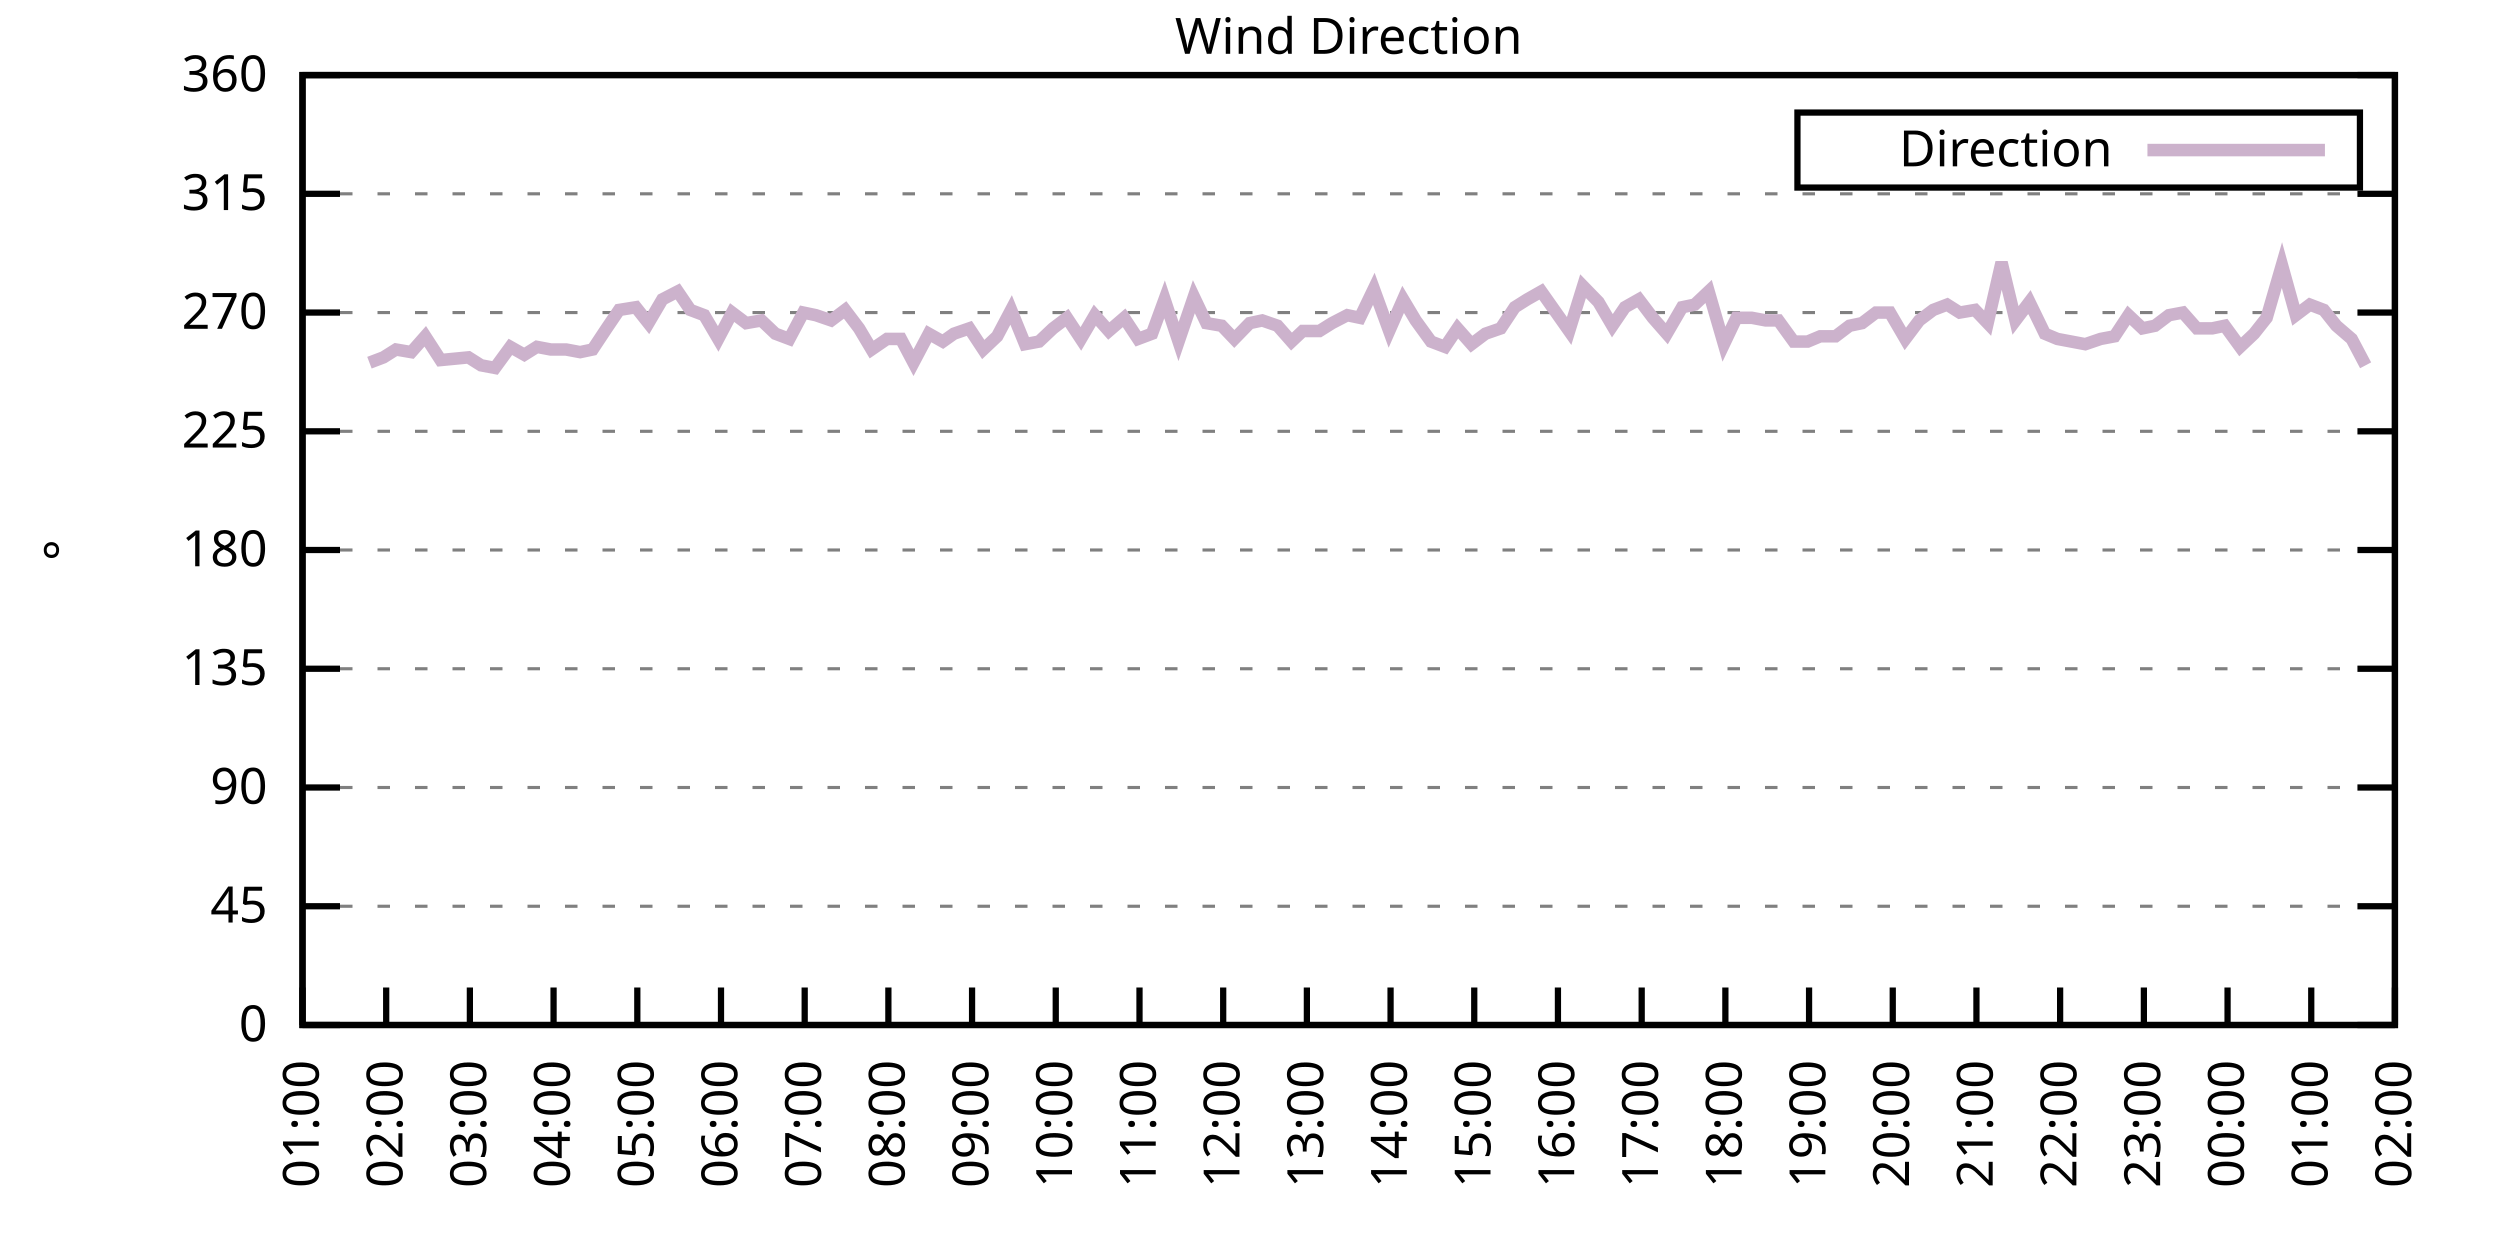
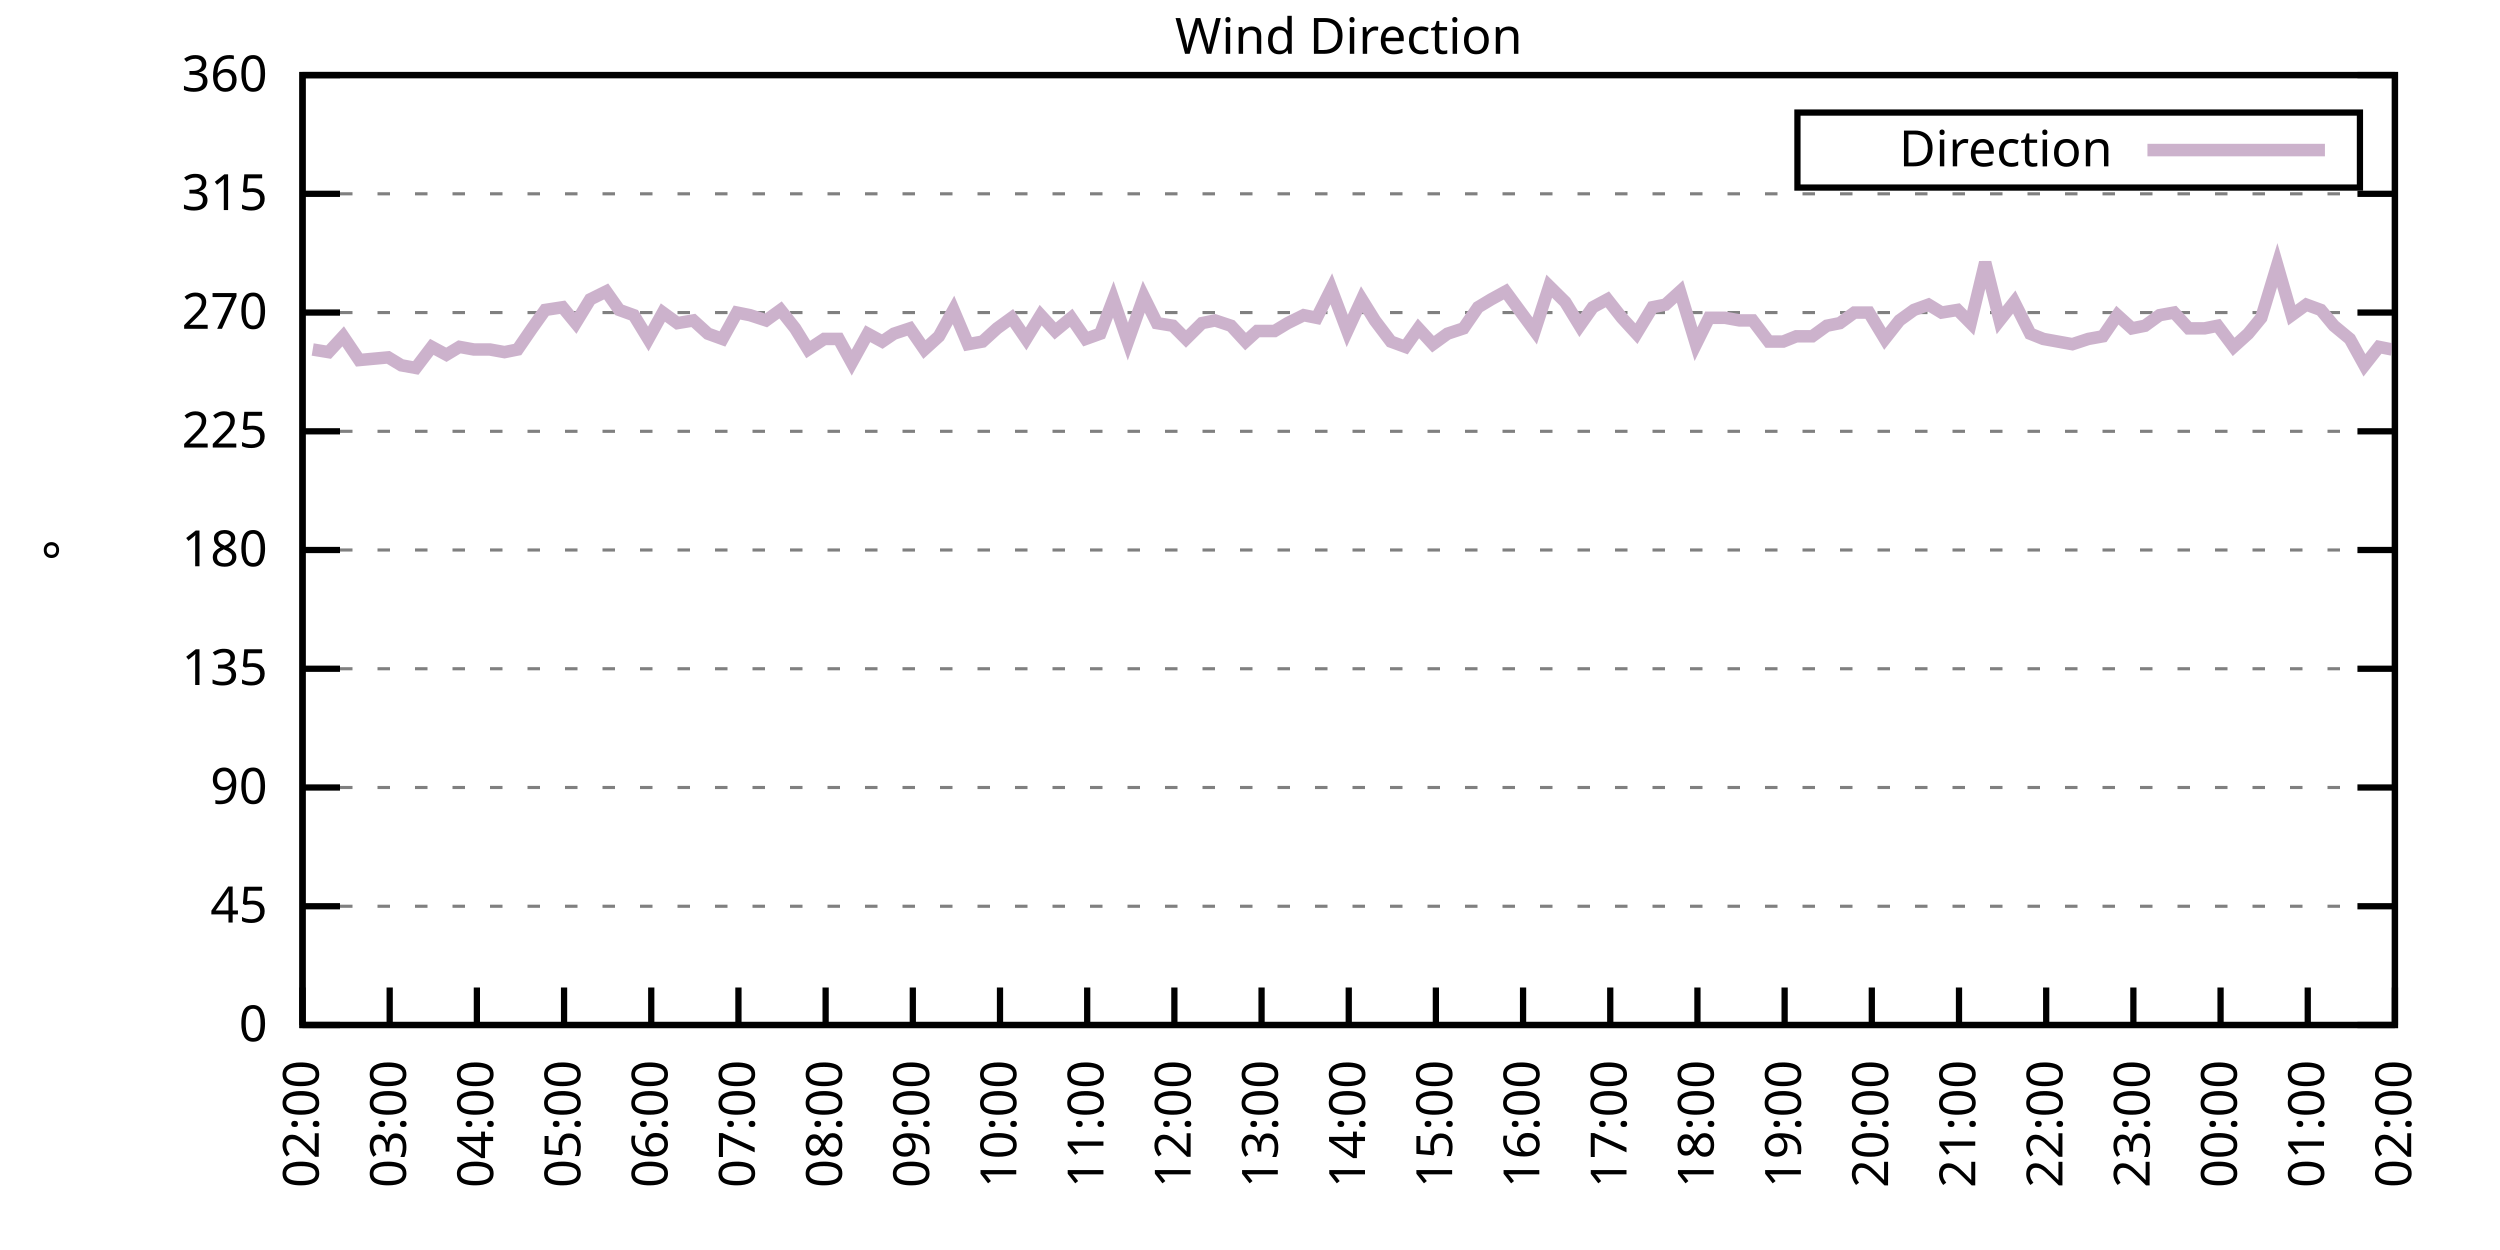
<svg xmlns="http://www.w3.org/2000/svg" xmlns:xlink="http://www.w3.org/1999/xlink" width="400" height="200" viewBox="0 0 400 200">
  <g id="gnuplot_canvas">
    <rect x="0" y="0" width="400" height="200" fill="none" />
    <defs>
      <circle id="gpDot" r="0.5" stroke-width="0.5" stroke="currentColor" />
      <path id="gpPt0" stroke-width="0.333" stroke="currentColor" d="M-1,0 h2 M0,-1 v2" />
      <path id="gpPt1" stroke-width="0.333" stroke="currentColor" d="M-1,-1 L1,1 M1,-1 L-1,1" />
      <path id="gpPt2" stroke-width="0.333" stroke="currentColor" d="M-1,0 L1,0 M0,-1 L0,1 M-1,-1 L1,1 M-1,1 L1,-1" />
      <rect id="gpPt3" stroke-width="0.333" stroke="currentColor" x="-1" y="-1" width="2" height="2" />
      <rect id="gpPt4" stroke-width="0.333" stroke="currentColor" fill="currentColor" x="-1" y="-1" width="2" height="2" />
      <circle id="gpPt5" stroke-width="0.333" stroke="currentColor" cx="0" cy="0" r="1" />
      <use xlink:href="#gpPt5" id="gpPt6" fill="currentColor" stroke="none" />
      <path id="gpPt7" stroke-width="0.333" stroke="currentColor" d="M0,-1.33 L-1.33,0.67 L1.33,0.67 z" />
      <use xlink:href="#gpPt7" id="gpPt8" fill="currentColor" stroke="none" />
      <use xlink:href="#gpPt7" id="gpPt9" stroke="currentColor" transform="rotate(180)" />
      <use xlink:href="#gpPt9" id="gpPt10" fill="currentColor" stroke="none" />
      <use xlink:href="#gpPt3" id="gpPt11" stroke="currentColor" transform="rotate(45)" />
      <use xlink:href="#gpPt11" id="gpPt12" fill="currentColor" stroke="none" />
      <path id="gpPt13" stroke-width="0.333" stroke="currentColor" d="M0,1.330 L1.265,0.411 L0.782,-1.067 L-0.782,-1.076 L-1.265,0.411 z" />
      <use xlink:href="#gpPt13" id="gpPt14" fill="currentColor" stroke="none" />
      <filter id="textbox" filterUnits="objectBoundingBox" x="0" y="0" height="1" width="1">
        <feFlood flood-color="white" flood-opacity="1" result="bgnd" />
        <feComposite in="SourceGraphic" in2="bgnd" operator="atop" />
      </filter>
      <filter id="greybox" filterUnits="objectBoundingBox" x="0" y="0" height="1" width="1">
        <feFlood flood-color="lightgrey" flood-opacity="1" result="grey" />
        <feComposite in="SourceGraphic" in2="grey" operator="atop" />
      </filter>
    </defs>
    <g fill="none" color="white" stroke="currentColor" stroke-width="1.00" stroke-linecap="butt" stroke-linejoin="miter">
</g>
    <g fill="none" color="black" stroke="currentColor" stroke-width="1.00" stroke-linecap="butt" stroke-linejoin="miter">
      <g stroke="none" shape-rendering="crispEdges">
        <polygon fill="rgb(255, 255, 255)" points="48.40,164.00 383.18,164.00 383.18,12.02 48.40,12.02 " />
      </g>
    </g>
    <g fill="none" color="black" stroke="currentColor" stroke-width="1.00" stroke-linecap="butt" stroke-linejoin="miter">
</g>
    <g fill="none" color="black" stroke="black" stroke-width="0.50" stroke-linecap="butt" stroke-linejoin="miter">
</g>
    <g fill="none" color="gray" stroke="currentColor" stroke-width="0.50" stroke-linecap="butt" stroke-linejoin="miter">
      <path stroke="gray" stroke-dasharray="2,4" class="gridline" d="M48.40,164.00 L383.19,164.00  " />
    </g>
    <g fill="none" color="gray" stroke="gray" stroke-width="1.00" stroke-linecap="butt" stroke-linejoin="miter">
</g>
    <g fill="none" color="black" stroke="currentColor" stroke-width="1.00" stroke-linecap="butt" stroke-linejoin="miter">
      <path stroke="black" d="M48.40,164.00 L54.40,164.00 M383.19,164.00 L377.19,164.00  " />
      <g transform="translate(42.80,166.60)" stroke="none" fill="black" font-family="Sans" font-size="8.00" text-anchor="end">
        <text>
          <tspan font-family="Sans"> 0</tspan>
        </text>
      </g>
    </g>
    <g fill="none" color="black" stroke="currentColor" stroke-width="1.00" stroke-linecap="butt" stroke-linejoin="miter">
</g>
    <g fill="none" color="black" stroke="black" stroke-width="0.50" stroke-linecap="butt" stroke-linejoin="miter">
</g>
    <g fill="none" color="gray" stroke="currentColor" stroke-width="0.50" stroke-linecap="butt" stroke-linejoin="miter">
      <path stroke="gray" stroke-dasharray="2,4" class="gridline" d="M48.40,145.00 L383.19,145.00  " />
    </g>
    <g fill="none" color="gray" stroke="gray" stroke-width="1.00" stroke-linecap="butt" stroke-linejoin="miter">
</g>
    <g fill="none" color="black" stroke="currentColor" stroke-width="1.00" stroke-linecap="butt" stroke-linejoin="miter">
      <path stroke="black" d="M48.40,145.00 L54.40,145.00 M383.19,145.00 L377.19,145.00  " />
      <g transform="translate(42.80,147.60)" stroke="none" fill="black" font-family="Sans" font-size="8.00" text-anchor="end">
        <text>
          <tspan font-family="Sans"> 45</tspan>
        </text>
      </g>
    </g>
    <g fill="none" color="black" stroke="currentColor" stroke-width="1.00" stroke-linecap="butt" stroke-linejoin="miter">
</g>
    <g fill="none" color="black" stroke="black" stroke-width="0.50" stroke-linecap="butt" stroke-linejoin="miter">
</g>
    <g fill="none" color="gray" stroke="currentColor" stroke-width="0.50" stroke-linecap="butt" stroke-linejoin="miter">
      <path stroke="gray" stroke-dasharray="2,4" class="gridline" d="M48.40,126.00 L383.19,126.00  " />
    </g>
    <g fill="none" color="gray" stroke="gray" stroke-width="1.00" stroke-linecap="butt" stroke-linejoin="miter">
</g>
    <g fill="none" color="black" stroke="currentColor" stroke-width="1.00" stroke-linecap="butt" stroke-linejoin="miter">
      <path stroke="black" d="M48.40,126.00 L54.40,126.00 M383.19,126.00 L377.19,126.00  " />
      <g transform="translate(42.80,128.60)" stroke="none" fill="black" font-family="Sans" font-size="8.00" text-anchor="end">
        <text>
          <tspan font-family="Sans"> 90</tspan>
        </text>
      </g>
    </g>
    <g fill="none" color="black" stroke="currentColor" stroke-width="1.00" stroke-linecap="butt" stroke-linejoin="miter">
</g>
    <g fill="none" color="black" stroke="black" stroke-width="0.50" stroke-linecap="butt" stroke-linejoin="miter">
</g>
    <g fill="none" color="gray" stroke="currentColor" stroke-width="0.50" stroke-linecap="butt" stroke-linejoin="miter">
      <path stroke="gray" stroke-dasharray="2,4" class="gridline" d="M48.40,107.00 L383.19,107.00  " />
    </g>
    <g fill="none" color="gray" stroke="gray" stroke-width="1.00" stroke-linecap="butt" stroke-linejoin="miter">
</g>
    <g fill="none" color="black" stroke="currentColor" stroke-width="1.00" stroke-linecap="butt" stroke-linejoin="miter">
      <path stroke="black" d="M48.40,107.00 L54.40,107.00 M383.19,107.00 L377.19,107.00  " />
      <g transform="translate(42.80,109.60)" stroke="none" fill="black" font-family="Sans" font-size="8.00" text-anchor="end">
        <text>
          <tspan font-family="Sans"> 135</tspan>
        </text>
      </g>
    </g>
    <g fill="none" color="black" stroke="currentColor" stroke-width="1.00" stroke-linecap="butt" stroke-linejoin="miter">
</g>
    <g fill="none" color="black" stroke="black" stroke-width="0.50" stroke-linecap="butt" stroke-linejoin="miter">
</g>
    <g fill="none" color="gray" stroke="currentColor" stroke-width="0.50" stroke-linecap="butt" stroke-linejoin="miter">
      <path stroke="gray" stroke-dasharray="2,4" class="gridline" d="M48.40,88.00 L383.19,88.00  " />
    </g>
    <g fill="none" color="gray" stroke="gray" stroke-width="1.00" stroke-linecap="butt" stroke-linejoin="miter">
</g>
    <g fill="none" color="black" stroke="currentColor" stroke-width="1.00" stroke-linecap="butt" stroke-linejoin="miter">
      <path stroke="black" d="M48.40,88.00 L54.40,88.00 M383.19,88.00 L377.19,88.00  " />
      <g transform="translate(42.80,90.60)" stroke="none" fill="black" font-family="Sans" font-size="8.00" text-anchor="end">
        <text>
          <tspan font-family="Sans"> 180</tspan>
        </text>
      </g>
    </g>
    <g fill="none" color="black" stroke="currentColor" stroke-width="1.00" stroke-linecap="butt" stroke-linejoin="miter">
</g>
    <g fill="none" color="black" stroke="black" stroke-width="0.50" stroke-linecap="butt" stroke-linejoin="miter">
</g>
    <g fill="none" color="gray" stroke="currentColor" stroke-width="0.50" stroke-linecap="butt" stroke-linejoin="miter">
      <path stroke="gray" stroke-dasharray="2,4" class="gridline" d="M48.40,69.01 L383.19,69.01  " />
    </g>
    <g fill="none" color="gray" stroke="gray" stroke-width="1.00" stroke-linecap="butt" stroke-linejoin="miter">
</g>
    <g fill="none" color="black" stroke="currentColor" stroke-width="1.00" stroke-linecap="butt" stroke-linejoin="miter">
      <path stroke="black" d="M48.40,69.01 L54.40,69.01 M383.19,69.01 L377.19,69.01  " />
      <g transform="translate(42.80,71.61)" stroke="none" fill="black" font-family="Sans" font-size="8.00" text-anchor="end">
        <text>
          <tspan font-family="Sans"> 225</tspan>
        </text>
      </g>
    </g>
    <g fill="none" color="black" stroke="currentColor" stroke-width="1.00" stroke-linecap="butt" stroke-linejoin="miter">
</g>
    <g fill="none" color="black" stroke="black" stroke-width="0.50" stroke-linecap="butt" stroke-linejoin="miter">
</g>
    <g fill="none" color="gray" stroke="currentColor" stroke-width="0.50" stroke-linecap="butt" stroke-linejoin="miter">
      <path stroke="gray" stroke-dasharray="2,4" class="gridline" d="M48.40,50.01 L383.19,50.01  " />
    </g>
    <g fill="none" color="gray" stroke="gray" stroke-width="1.00" stroke-linecap="butt" stroke-linejoin="miter">
</g>
    <g fill="none" color="black" stroke="currentColor" stroke-width="1.00" stroke-linecap="butt" stroke-linejoin="miter">
      <path stroke="black" d="M48.40,50.01 L54.40,50.01 M383.19,50.01 L377.19,50.01  " />
      <g transform="translate(42.80,52.61)" stroke="none" fill="black" font-family="Sans" font-size="8.00" text-anchor="end">
        <text>
          <tspan font-family="Sans"> 270</tspan>
        </text>
      </g>
    </g>
    <g fill="none" color="black" stroke="currentColor" stroke-width="1.00" stroke-linecap="butt" stroke-linejoin="miter">
</g>
    <g fill="none" color="black" stroke="black" stroke-width="0.50" stroke-linecap="butt" stroke-linejoin="miter">
</g>
    <g fill="none" color="gray" stroke="currentColor" stroke-width="0.50" stroke-linecap="butt" stroke-linejoin="miter">
      <path stroke="gray" stroke-dasharray="2,4" class="gridline" d="M48.40,31.01 L383.19,31.01  " />
    </g>
    <g fill="none" color="gray" stroke="gray" stroke-width="1.00" stroke-linecap="butt" stroke-linejoin="miter">
</g>
    <g fill="none" color="black" stroke="currentColor" stroke-width="1.00" stroke-linecap="butt" stroke-linejoin="miter">
      <path stroke="black" d="M48.40,31.01 L54.40,31.01 M383.19,31.01 L377.19,31.01  " />
      <g transform="translate(42.80,33.61)" stroke="none" fill="black" font-family="Sans" font-size="8.00" text-anchor="end">
        <text>
          <tspan font-family="Sans"> 315</tspan>
        </text>
      </g>
    </g>
    <g fill="none" color="black" stroke="currentColor" stroke-width="1.00" stroke-linecap="butt" stroke-linejoin="miter">
</g>
    <g fill="none" color="black" stroke="black" stroke-width="0.50" stroke-linecap="butt" stroke-linejoin="miter">
</g>
    <g fill="none" color="gray" stroke="currentColor" stroke-width="0.50" stroke-linecap="butt" stroke-linejoin="miter">
      <path stroke="gray" stroke-dasharray="2,4" class="gridline" d="M48.40,12.01 L383.19,12.01  " />
    </g>
    <g fill="none" color="gray" stroke="gray" stroke-width="1.00" stroke-linecap="butt" stroke-linejoin="miter">
</g>
    <g fill="none" color="black" stroke="currentColor" stroke-width="1.00" stroke-linecap="butt" stroke-linejoin="miter">
      <path stroke="black" d="M48.40,12.01 L54.40,12.01 M383.19,12.01 L377.19,12.01  " />
      <g transform="translate(42.80,14.61)" stroke="none" fill="black" font-family="Sans" font-size="8.00" text-anchor="end">
        <text>
          <tspan font-family="Sans"> 360</tspan>
        </text>
      </g>
    </g>
    <g fill="none" color="black" stroke="currentColor" stroke-width="1.00" stroke-linecap="butt" stroke-linejoin="miter">
      <path stroke="black" d="M48.40,164.00 L48.40,158.00  " />
      <g transform="translate(51.00,169.60) rotate(270.00)" stroke="none" fill="black" font-family="Sans" font-size="8.00" text-anchor="end">
        <text>
-           <tspan font-family="Sans">01:00</tspan>
-         </text>
-       </g>
-     </g>
-     <g fill="none" color="black" stroke="currentColor" stroke-width="1.00" stroke-linecap="butt" stroke-linejoin="miter">
-       <path stroke="black" d="M61.79,164.00 L61.79,158.00  " />
-       <g transform="translate(64.39,169.60) rotate(270.00)" stroke="none" fill="black" font-family="Sans" font-size="8.00" text-anchor="end">
-         <text>
          <tspan font-family="Sans">02:00</tspan>
        </text>
      </g>
    </g>
    <g fill="none" color="black" stroke="currentColor" stroke-width="1.00" stroke-linecap="butt" stroke-linejoin="miter">
-       <path stroke="black" d="M75.18,164.00 L75.18,158.00  " />
-       <g transform="translate(77.78,169.60) rotate(270.00)" stroke="none" fill="black" font-family="Sans" font-size="8.00" text-anchor="end">
+       <path stroke="black" d="M62.35,164.00 L62.35,158.00  " />
+       <g transform="translate(64.95,169.60) rotate(270.00)" stroke="none" fill="black" font-family="Sans" font-size="8.00" text-anchor="end">
        <text>
          <tspan font-family="Sans">03:00</tspan>
        </text>
      </g>
    </g>
    <g fill="none" color="black" stroke="currentColor" stroke-width="1.00" stroke-linecap="butt" stroke-linejoin="miter">
-       <path stroke="black" d="M88.57,164.00 L88.57,158.00  " />
-       <g transform="translate(91.17,169.60) rotate(270.00)" stroke="none" fill="black" font-family="Sans" font-size="8.00" text-anchor="end">
+       <path stroke="black" d="M76.30,164.00 L76.30,158.00  " />
+       <g transform="translate(78.90,169.60) rotate(270.00)" stroke="none" fill="black" font-family="Sans" font-size="8.00" text-anchor="end">
        <text>
          <tspan font-family="Sans">04:00</tspan>
        </text>
      </g>
    </g>
    <g fill="none" color="black" stroke="currentColor" stroke-width="1.00" stroke-linecap="butt" stroke-linejoin="miter">
-       <path stroke="black" d="M101.97,164.00 L101.97,158.00  " />
-       <g transform="translate(104.57,169.60) rotate(270.00)" stroke="none" fill="black" font-family="Sans" font-size="8.00" text-anchor="end">
+       <path stroke="black" d="M90.25,164.00 L90.25,158.00  " />
+       <g transform="translate(92.85,169.60) rotate(270.00)" stroke="none" fill="black" font-family="Sans" font-size="8.00" text-anchor="end">
        <text>
          <tspan font-family="Sans">05:00</tspan>
        </text>
      </g>
    </g>
    <g fill="none" color="black" stroke="currentColor" stroke-width="1.00" stroke-linecap="butt" stroke-linejoin="miter">
-       <path stroke="black" d="M115.36,164.00 L115.36,158.00  " />
-       <g transform="translate(117.96,169.60) rotate(270.00)" stroke="none" fill="black" font-family="Sans" font-size="8.00" text-anchor="end">
+       <path stroke="black" d="M104.20,164.00 L104.20,158.00  " />
+       <g transform="translate(106.80,169.60) rotate(270.00)" stroke="none" fill="black" font-family="Sans" font-size="8.00" text-anchor="end">
        <text>
          <tspan font-family="Sans">06:00</tspan>
        </text>
      </g>
    </g>
    <g fill="none" color="black" stroke="currentColor" stroke-width="1.00" stroke-linecap="butt" stroke-linejoin="miter">
-       <path stroke="black" d="M128.75,164.00 L128.75,158.00  " />
-       <g transform="translate(131.35,169.60) rotate(270.00)" stroke="none" fill="black" font-family="Sans" font-size="8.00" text-anchor="end">
+       <path stroke="black" d="M118.15,164.00 L118.15,158.00  " />
+       <g transform="translate(120.75,169.60) rotate(270.00)" stroke="none" fill="black" font-family="Sans" font-size="8.00" text-anchor="end">
        <text>
          <tspan font-family="Sans">07:00</tspan>
        </text>
      </g>
    </g>
    <g fill="none" color="black" stroke="currentColor" stroke-width="1.00" stroke-linecap="butt" stroke-linejoin="miter">
-       <path stroke="black" d="M142.14,164.00 L142.14,158.00  " />
-       <g transform="translate(144.74,169.60) rotate(270.00)" stroke="none" fill="black" font-family="Sans" font-size="8.00" text-anchor="end">
+       <path stroke="black" d="M132.10,164.00 L132.10,158.00  " />
+       <g transform="translate(134.70,169.60) rotate(270.00)" stroke="none" fill="black" font-family="Sans" font-size="8.00" text-anchor="end">
        <text>
          <tspan font-family="Sans">08:00</tspan>
        </text>
      </g>
    </g>
    <g fill="none" color="black" stroke="currentColor" stroke-width="1.00" stroke-linecap="butt" stroke-linejoin="miter">
-       <path stroke="black" d="M155.53,164.00 L155.53,158.00  " />
-       <g transform="translate(158.13,169.60) rotate(270.00)" stroke="none" fill="black" font-family="Sans" font-size="8.00" text-anchor="end">
+       <path stroke="black" d="M146.05,164.00 L146.05,158.00  " />
+       <g transform="translate(148.65,169.60) rotate(270.00)" stroke="none" fill="black" font-family="Sans" font-size="8.00" text-anchor="end">
        <text>
          <tspan font-family="Sans">09:00</tspan>
        </text>
      </g>
    </g>
    <g fill="none" color="black" stroke="currentColor" stroke-width="1.00" stroke-linecap="butt" stroke-linejoin="miter">
-       <path stroke="black" d="M168.92,164.00 L168.92,158.00  " />
-       <g transform="translate(171.52,169.60) rotate(270.00)" stroke="none" fill="black" font-family="Sans" font-size="8.00" text-anchor="end">
+       <path stroke="black" d="M160.00,164.00 L160.00,158.00  " />
+       <g transform="translate(162.60,169.60) rotate(270.00)" stroke="none" fill="black" font-family="Sans" font-size="8.00" text-anchor="end">
        <text>
          <tspan font-family="Sans">10:00</tspan>
        </text>
      </g>
    </g>
    <g fill="none" color="black" stroke="currentColor" stroke-width="1.00" stroke-linecap="butt" stroke-linejoin="miter">
-       <path stroke="black" d="M182.32,164.00 L182.32,158.00  " />
-       <g transform="translate(184.92,169.60) rotate(270.00)" stroke="none" fill="black" font-family="Sans" font-size="8.00" text-anchor="end">
+       <path stroke="black" d="M173.95,164.00 L173.95,158.00  " />
+       <g transform="translate(176.55,169.60) rotate(270.00)" stroke="none" fill="black" font-family="Sans" font-size="8.00" text-anchor="end">
        <text>
          <tspan font-family="Sans">11:00</tspan>
        </text>
      </g>
    </g>
    <g fill="none" color="black" stroke="currentColor" stroke-width="1.00" stroke-linecap="butt" stroke-linejoin="miter">
-       <path stroke="black" d="M195.71,164.00 L195.71,158.00  " />
-       <g transform="translate(198.31,169.60) rotate(270.00)" stroke="none" fill="black" font-family="Sans" font-size="8.00" text-anchor="end">
+       <path stroke="black" d="M187.90,164.00 L187.90,158.00  " />
+       <g transform="translate(190.50,169.60) rotate(270.00)" stroke="none" fill="black" font-family="Sans" font-size="8.00" text-anchor="end">
        <text>
          <tspan font-family="Sans">12:00</tspan>
        </text>
      </g>
    </g>
    <g fill="none" color="black" stroke="currentColor" stroke-width="1.00" stroke-linecap="butt" stroke-linejoin="miter">
-       <path stroke="black" d="M209.10,164.00 L209.10,158.00  " />
-       <g transform="translate(211.70,169.60) rotate(270.00)" stroke="none" fill="black" font-family="Sans" font-size="8.00" text-anchor="end">
+       <path stroke="black" d="M201.85,164.00 L201.85,158.00  " />
+       <g transform="translate(204.45,169.60) rotate(270.00)" stroke="none" fill="black" font-family="Sans" font-size="8.00" text-anchor="end">
        <text>
          <tspan font-family="Sans">13:00</tspan>
        </text>
      </g>
    </g>
    <g fill="none" color="black" stroke="currentColor" stroke-width="1.00" stroke-linecap="butt" stroke-linejoin="miter">
-       <path stroke="black" d="M222.49,164.00 L222.49,158.00  " />
-       <g transform="translate(225.09,169.60) rotate(270.00)" stroke="none" fill="black" font-family="Sans" font-size="8.00" text-anchor="end">
+       <path stroke="black" d="M215.80,164.00 L215.80,158.00  " />
+       <g transform="translate(218.40,169.60) rotate(270.00)" stroke="none" fill="black" font-family="Sans" font-size="8.00" text-anchor="end">
        <text>
          <tspan font-family="Sans">14:00</tspan>
        </text>
      </g>
    </g>
    <g fill="none" color="black" stroke="currentColor" stroke-width="1.00" stroke-linecap="butt" stroke-linejoin="miter">
-       <path stroke="black" d="M235.88,164.00 L235.88,158.00  " />
-       <g transform="translate(238.48,169.60) rotate(270.00)" stroke="none" fill="black" font-family="Sans" font-size="8.00" text-anchor="end">
+       <path stroke="black" d="M229.74,164.00 L229.74,158.00  " />
+       <g transform="translate(232.34,169.60) rotate(270.00)" stroke="none" fill="black" font-family="Sans" font-size="8.00" text-anchor="end">
        <text>
          <tspan font-family="Sans">15:00</tspan>
        </text>
      </g>
    </g>
    <g fill="none" color="black" stroke="currentColor" stroke-width="1.00" stroke-linecap="butt" stroke-linejoin="miter">
-       <path stroke="black" d="M249.27,164.00 L249.27,158.00  " />
-       <g transform="translate(251.87,169.60) rotate(270.00)" stroke="none" fill="black" font-family="Sans" font-size="8.00" text-anchor="end">
+       <path stroke="black" d="M243.69,164.00 L243.69,158.00  " />
+       <g transform="translate(246.29,169.60) rotate(270.00)" stroke="none" fill="black" font-family="Sans" font-size="8.00" text-anchor="end">
        <text>
          <tspan font-family="Sans">16:00</tspan>
        </text>
      </g>
    </g>
    <g fill="none" color="black" stroke="currentColor" stroke-width="1.00" stroke-linecap="butt" stroke-linejoin="miter">
-       <path stroke="black" d="M262.67,164.00 L262.67,158.00  " />
-       <g transform="translate(265.27,169.60) rotate(270.00)" stroke="none" fill="black" font-family="Sans" font-size="8.00" text-anchor="end">
+       <path stroke="black" d="M257.64,164.00 L257.64,158.00  " />
+       <g transform="translate(260.24,169.60) rotate(270.00)" stroke="none" fill="black" font-family="Sans" font-size="8.00" text-anchor="end">
        <text>
          <tspan font-family="Sans">17:00</tspan>
        </text>
      </g>
    </g>
    <g fill="none" color="black" stroke="currentColor" stroke-width="1.00" stroke-linecap="butt" stroke-linejoin="miter">
-       <path stroke="black" d="M276.06,164.00 L276.06,158.00  " />
-       <g transform="translate(278.66,169.60) rotate(270.00)" stroke="none" fill="black" font-family="Sans" font-size="8.00" text-anchor="end">
+       <path stroke="black" d="M271.59,164.00 L271.59,158.00  " />
+       <g transform="translate(274.19,169.60) rotate(270.00)" stroke="none" fill="black" font-family="Sans" font-size="8.00" text-anchor="end">
        <text>
          <tspan font-family="Sans">18:00</tspan>
        </text>
      </g>
    </g>
    <g fill="none" color="black" stroke="currentColor" stroke-width="1.00" stroke-linecap="butt" stroke-linejoin="miter">
-       <path stroke="black" d="M289.45,164.00 L289.45,158.00  " />
-       <g transform="translate(292.05,169.60) rotate(270.00)" stroke="none" fill="black" font-family="Sans" font-size="8.00" text-anchor="end">
+       <path stroke="black" d="M285.54,164.00 L285.54,158.00  " />
+       <g transform="translate(288.14,169.60) rotate(270.00)" stroke="none" fill="black" font-family="Sans" font-size="8.00" text-anchor="end">
        <text>
          <tspan font-family="Sans">19:00</tspan>
        </text>
      </g>
    </g>
    <g fill="none" color="black" stroke="currentColor" stroke-width="1.00" stroke-linecap="butt" stroke-linejoin="miter">
-       <path stroke="black" d="M302.84,164.00 L302.84,158.00  " />
-       <g transform="translate(305.44,169.60) rotate(270.00)" stroke="none" fill="black" font-family="Sans" font-size="8.00" text-anchor="end">
+       <path stroke="black" d="M299.49,164.00 L299.49,158.00  " />
+       <g transform="translate(302.09,169.60) rotate(270.00)" stroke="none" fill="black" font-family="Sans" font-size="8.00" text-anchor="end">
        <text>
          <tspan font-family="Sans">20:00</tspan>
        </text>
      </g>
    </g>
    <g fill="none" color="black" stroke="currentColor" stroke-width="1.00" stroke-linecap="butt" stroke-linejoin="miter">
-       <path stroke="black" d="M316.23,164.00 L316.23,158.00  " />
-       <g transform="translate(318.83,169.60) rotate(270.00)" stroke="none" fill="black" font-family="Sans" font-size="8.00" text-anchor="end">
+       <path stroke="black" d="M313.44,164.00 L313.44,158.00  " />
+       <g transform="translate(316.04,169.60) rotate(270.00)" stroke="none" fill="black" font-family="Sans" font-size="8.00" text-anchor="end">
        <text>
          <tspan font-family="Sans">21:00</tspan>
        </text>
      </g>
    </g>
    <g fill="none" color="black" stroke="currentColor" stroke-width="1.00" stroke-linecap="butt" stroke-linejoin="miter">
-       <path stroke="black" d="M329.62,164.00 L329.62,158.00  " />
-       <g transform="translate(332.22,169.60) rotate(270.00)" stroke="none" fill="black" font-family="Sans" font-size="8.00" text-anchor="end">
+       <path stroke="black" d="M327.39,164.00 L327.39,158.00  " />
+       <g transform="translate(329.99,169.60) rotate(270.00)" stroke="none" fill="black" font-family="Sans" font-size="8.00" text-anchor="end">
        <text>
          <tspan font-family="Sans">22:00</tspan>
        </text>
      </g>
    </g>
    <g fill="none" color="black" stroke="currentColor" stroke-width="1.00" stroke-linecap="butt" stroke-linejoin="miter">
-       <path stroke="black" d="M343.02,164.00 L343.02,158.00  " />
-       <g transform="translate(345.62,169.60) rotate(270.00)" stroke="none" fill="black" font-family="Sans" font-size="8.00" text-anchor="end">
+       <path stroke="black" d="M341.34,164.00 L341.34,158.00  " />
+       <g transform="translate(343.94,169.60) rotate(270.00)" stroke="none" fill="black" font-family="Sans" font-size="8.00" text-anchor="end">
        <text>
          <tspan font-family="Sans">23:00</tspan>
        </text>
      </g>
    </g>
    <g fill="none" color="black" stroke="currentColor" stroke-width="1.00" stroke-linecap="butt" stroke-linejoin="miter">
-       <path stroke="black" d="M356.41,164.00 L356.41,158.00  " />
-       <g transform="translate(359.01,169.60) rotate(270.00)" stroke="none" fill="black" font-family="Sans" font-size="8.00" text-anchor="end">
+       <path stroke="black" d="M355.29,164.00 L355.29,158.00  " />
+       <g transform="translate(357.89,169.60) rotate(270.00)" stroke="none" fill="black" font-family="Sans" font-size="8.00" text-anchor="end">
        <text>
          <tspan font-family="Sans">00:00</tspan>
        </text>
      </g>
    </g>
    <g fill="none" color="black" stroke="currentColor" stroke-width="1.00" stroke-linecap="butt" stroke-linejoin="miter">
-       <path stroke="black" d="M369.80,164.00 L369.80,158.00  " />
-       <g transform="translate(372.40,169.60) rotate(270.00)" stroke="none" fill="black" font-family="Sans" font-size="8.00" text-anchor="end">
+       <path stroke="black" d="M369.24,164.00 L369.24,158.00  " />
+       <g transform="translate(371.84,169.60) rotate(270.00)" stroke="none" fill="black" font-family="Sans" font-size="8.00" text-anchor="end">
        <text>
          <tspan font-family="Sans">01:00</tspan>
        </text>
      </g>
    </g>
    <g fill="none" color="black" stroke="currentColor" stroke-width="1.00" stroke-linecap="butt" stroke-linejoin="miter">
      <path stroke="black" d="M383.19,164.00 L383.19,158.00  " />
      <g transform="translate(385.79,169.60) rotate(270.00)" stroke="none" fill="black" font-family="Sans" font-size="8.00" text-anchor="end">
        <text>
          <tspan font-family="Sans">02:00</tspan>
        </text>
      </g>
    </g>
    <g fill="none" color="black" stroke="currentColor" stroke-width="1.00" stroke-linecap="butt" stroke-linejoin="miter">
</g>
    <g fill="none" color="black" stroke="currentColor" stroke-width="1.00" stroke-linecap="butt" stroke-linejoin="miter">
      <path stroke="black" d="M48.40,12.01 L48.40,164.00 L383.19,164.00 L383.19,12.01 L48.40,12.01 Z  " />
    </g>
    <g fill="none" color="black" stroke="currentColor" stroke-width="1.00" stroke-linecap="butt" stroke-linejoin="miter">
</g>
    <g fill="none" color="black" stroke="currentColor" stroke-width="1.00" stroke-linecap="butt" stroke-linejoin="miter">
      <path stroke="black" d="M287.59,30.01 L287.59,18.01 L377.59,18.01 L377.59,30.01 L287.59,30.01 Z  " />
    </g>
    <g id="Wind_direction_plot_1">
      <g fill="none" color="white" stroke="black" stroke-width="2.00" stroke-linecap="butt" stroke-linejoin="miter">
</g>
      <g fill="none" color="black" stroke="currentColor" stroke-width="2.00" stroke-linecap="butt" stroke-linejoin="miter">
        <g transform="translate(337.99,26.61)" stroke="none" fill="black" font-family="Sans" font-size="8.00" text-anchor="end">
          <text>
            <tspan font-family="Sans">Direction</tspan>
          </text>
        </g>
      </g>
      <g fill="none" color="black" stroke="currentColor" stroke-width="2.00" stroke-linecap="butt" stroke-linejoin="miter">
-         <path stroke="rgb(204, 178, 204)" d="M343.59,24.01 L371.99,24.01 M59.11,58.03 L61.35,57.18 L63.35,55.92 L65.81,56.34 L68.04,53.81 L70.50,57.61   L74.96,57.18 L76.97,58.45 L79.20,58.87 L81.66,55.50 L83.89,56.76 L85.90,55.50 L88.13,55.92 L90.58,55.92   L92.82,56.34 L94.82,55.92 L97.06,52.54 L99.06,49.59 L101.74,49.16 L103.75,51.70 L105.98,47.90 L108.44,46.63   L110.45,49.59 L112.68,50.43 L114.91,54.23 L117.14,50.01 L119.38,51.70 L121.83,51.27 L124.06,53.39 L126.29,54.23   L128.53,50.01 L130.54,50.43 L132.99,51.27 L135.22,49.59 L137.45,52.54 L139.46,55.92 L141.92,54.23 L144.15,54.23   L146.16,58.03 L148.61,53.39 L150.85,54.65 L152.63,53.39 L155.09,52.54 L157.32,55.92 L159.55,53.81 L161.78,49.59   L164.01,55.07 L166.25,54.65 L168.48,52.54 L170.71,50.85 L172.94,54.23 L175.17,50.43 L177.41,52.96 L179.86,50.85   L182.09,54.23 L184.32,53.39 L186.33,47.90 L188.57,54.65 L191.02,47.47 L193.03,51.70 L195.48,52.12 L197.49,54.23   L199.95,51.70 L201.96,51.27 L204.41,52.12 L206.64,54.65 L208.43,52.96 L211.11,52.96 L213.12,51.70 L215.57,50.43   L217.58,50.85 L219.81,46.21 L222.27,52.96 L224.50,47.90 L226.51,51.27 L228.96,54.65 L231.20,55.50 L233.20,52.54   L235.44,55.07 L237.67,53.39 L240.12,52.54 L242.36,49.16 L244.36,47.90 L246.60,46.63 L251.06,52.96 L253.29,45.79   L255.75,48.32 L257.98,52.12 L259.99,49.16 L262.22,47.90 L264.45,50.85 L266.68,53.39 L269.14,49.16 L271.15,48.74   L273.38,46.63 L275.83,55.07 L277.84,50.85 L280.30,50.85 L282.53,51.27 L284.54,51.27 L286.99,54.65 L289.23,54.65   L291.23,53.81 L293.69,53.81 L295.92,52.12 L297.93,51.70 L300.16,50.01 L302.39,50.01 L304.85,54.23 L307.08,51.27   L309.31,49.59 L311.54,48.74 L313.55,50.01 L316.01,49.59 L318.02,51.70 L320.25,41.99 L322.48,51.27 L324.71,48.32   L327.17,53.39 L329.18,54.23 L331.41,54.65 L333.64,55.07 L336.10,54.23 L338.33,53.81 L340.56,50.43 L342.79,52.54   L344.80,52.12 L347.03,50.43 L349.26,50.01 L351.50,52.54 L353.95,52.54 L355.96,52.12 L358.42,55.50 L360.65,53.39   L362.66,50.85 L365.11,42.41 L367.34,50.43 L369.58,48.74 L371.81,49.59 L373.82,52.12 L376.27,54.23 L378.50,58.45    " />
+         <path stroke="rgb(204, 178, 204)" d="M343.59,24.01 L371.99,24.01 M50.03,55.92 L52.58,56.34 L54.91,53.81 L57.47,57.61 L62.12,57.18 L64.21,58.45   L66.53,58.87 L69.09,55.50 L71.42,56.76 L73.51,55.50 L75.83,55.92 L78.39,55.92 L80.72,56.34 L82.81,55.92   L85.13,52.54 L87.23,49.59 L90.02,49.16 L92.11,51.70 L94.43,47.90 L96.99,46.63 L99.08,49.59 L101.41,50.43   L103.73,54.23 L106.06,50.01 L108.38,51.70 L110.94,51.27 L113.27,53.39 L115.59,54.23 L117.92,50.01 L120.01,50.43   L122.57,51.27 L124.89,49.59 L127.22,52.54 L129.31,55.92 L131.87,54.23 L134.19,54.23 L136.28,58.03 L138.84,53.39   L141.16,54.65 L143.02,53.39 L145.58,52.54 L147.91,55.92 L150.23,53.81 L152.56,49.59 L154.88,55.07 L157.21,54.65   L159.53,52.54 L161.86,50.85 L164.18,54.23 L166.51,50.43 L168.83,52.96 L171.39,50.85 L173.71,54.23 L176.04,53.39   L178.13,47.90 L180.46,54.65 L183.01,47.47 L185.11,51.70 L187.66,52.12 L189.76,54.23 L192.31,51.70 L194.41,51.27   L196.96,52.12 L199.29,54.65 L201.15,52.96 L203.94,52.96 L206.03,51.70 L208.59,50.43 L210.68,50.85 L213.01,46.21   L215.56,52.96 L217.89,47.90 L219.98,51.27 L222.54,54.65 L224.86,55.50 L226.95,52.54 L229.28,55.07 L231.60,53.39   L234.16,52.54 L236.49,49.16 L238.58,47.90 L240.90,46.63 L245.55,52.96 L247.88,45.79 L250.44,48.32 L252.76,52.12   L254.85,49.16 L257.18,47.90 L259.50,50.85 L261.83,53.39 L264.39,49.16 L266.48,48.74 L268.80,46.63 L271.36,55.07   L273.45,50.85 L276.01,50.85 L278.34,51.27 L280.43,51.27 L282.99,54.65 L285.31,54.65 L287.40,53.81 L289.96,53.81   L292.29,52.12 L294.38,51.70 L296.70,50.01 L299.03,50.01 L301.58,54.23 L303.91,51.27 L306.23,49.59 L308.56,48.74   L310.65,50.01 L313.21,49.59 L315.30,51.70 L317.63,41.99 L319.95,51.27 L322.28,48.32 L324.83,53.39 L326.93,54.23   L329.25,54.65 L331.58,55.07 L334.13,54.23 L336.46,53.81 L338.78,50.43 L341.11,52.54 L343.20,52.12 L345.53,50.43   L347.85,50.01 L350.18,52.54 L352.73,52.54 L354.83,52.12 L357.38,55.50 L359.71,53.39 L361.80,50.85 L364.36,42.41   L366.68,50.43 L369.01,48.74 L371.33,49.59 L373.43,52.12 L375.98,54.23 L378.31,58.45 L380.63,55.50 L382.73,55.92    " />
      </g>
    </g>
    <g fill="none" color="black" stroke="currentColor" stroke-width="2.00" stroke-linecap="butt" stroke-linejoin="miter">
</g>
    <g fill="none" color="black" stroke="black" stroke-width="1.00" stroke-linecap="butt" stroke-linejoin="miter">
</g>
    <g fill="none" color="black" stroke="currentColor" stroke-width="1.00" stroke-linecap="butt" stroke-linejoin="miter">
      <path stroke="black" d="M48.40,12.01 L48.40,164.00 L383.19,164.00 L383.19,12.01 L48.40,12.01 Z  " />
      <g transform="translate(12.80,88.01) rotate(270.00)" stroke="none" fill="black" font-family="Sans" font-size="8.00" text-anchor="middle">
        <text>
          <tspan font-family="Sans">°</tspan>
        </text>
      </g>
    </g>
    <g fill="none" color="black" stroke="currentColor" stroke-width="1.00" stroke-linecap="butt" stroke-linejoin="miter">
</g>
    <g fill="none" color="black" stroke="currentColor" stroke-width="1.00" stroke-linecap="butt" stroke-linejoin="miter">
      <g transform="translate(215.79,8.61)" stroke="none" fill="black" font-family="Sans" font-size="8.00" text-anchor="middle">
        <text>
          <tspan font-family="Sans">Wind Direction</tspan>
        </text>
      </g>
    </g>
    <g fill="none" color="black" stroke="currentColor" stroke-width="1.00" stroke-linecap="butt" stroke-linejoin="miter">
</g>
  </g>
</svg>
